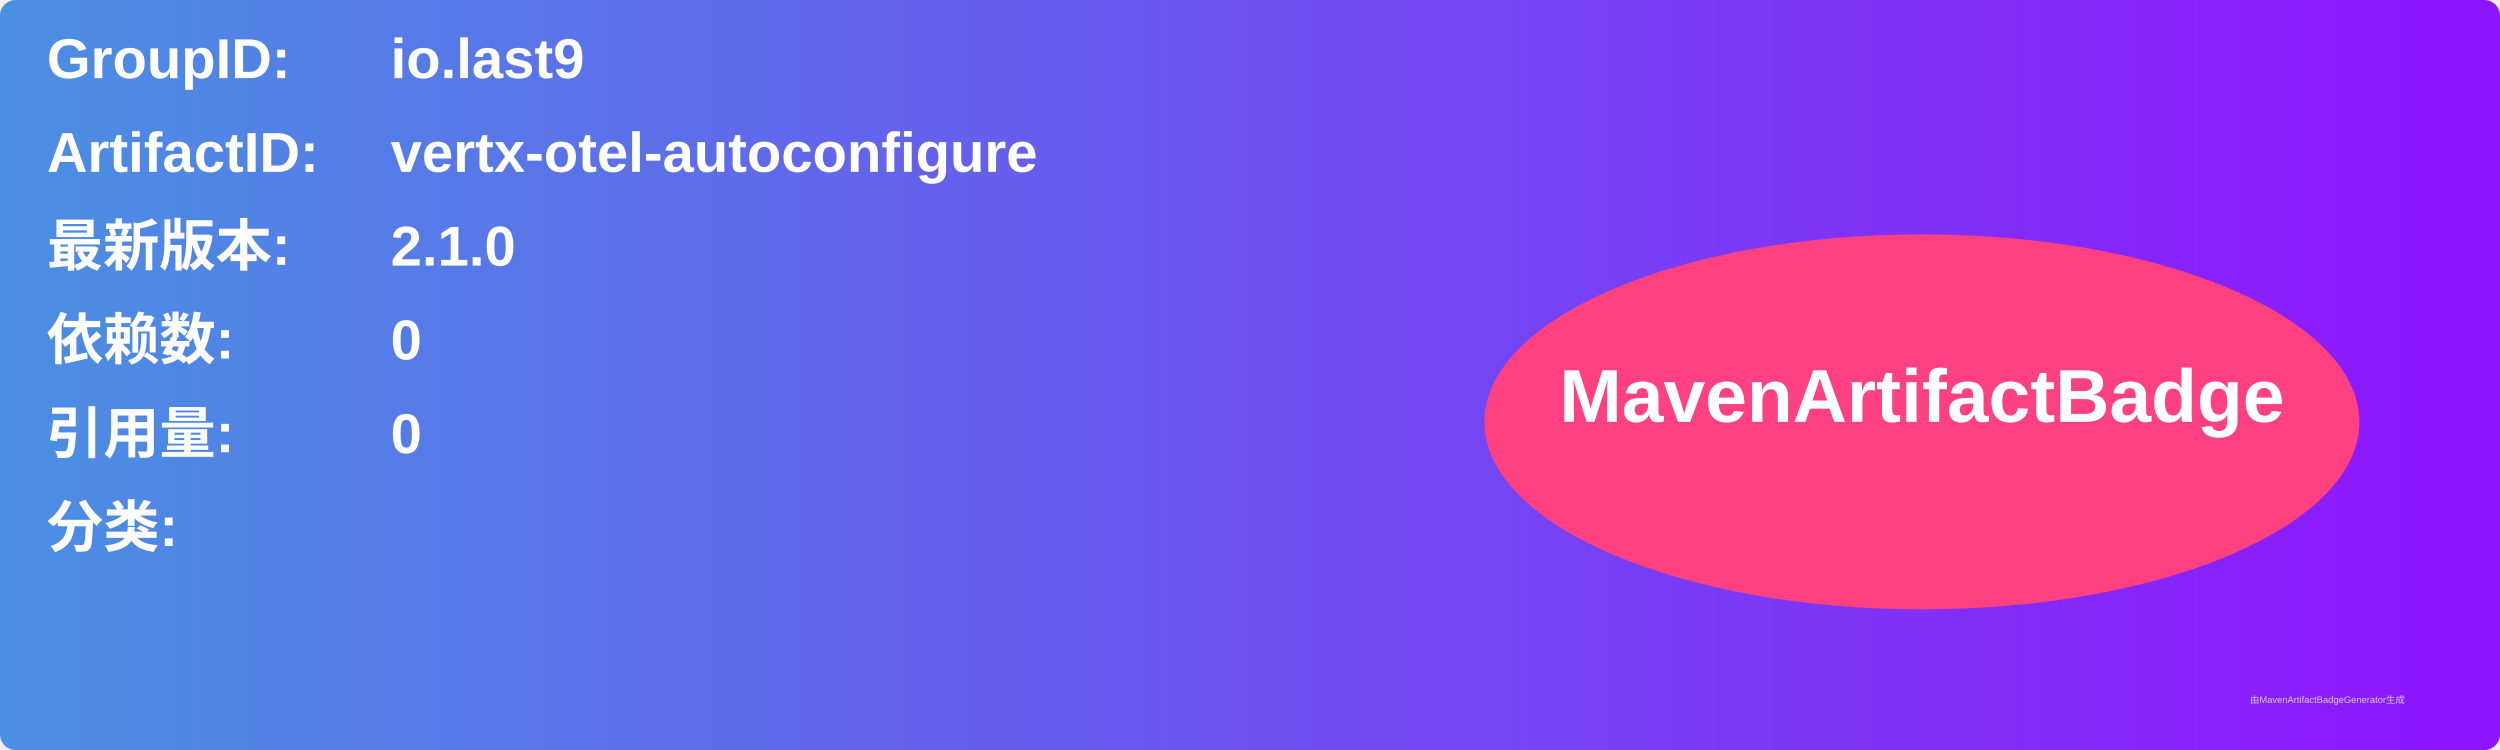
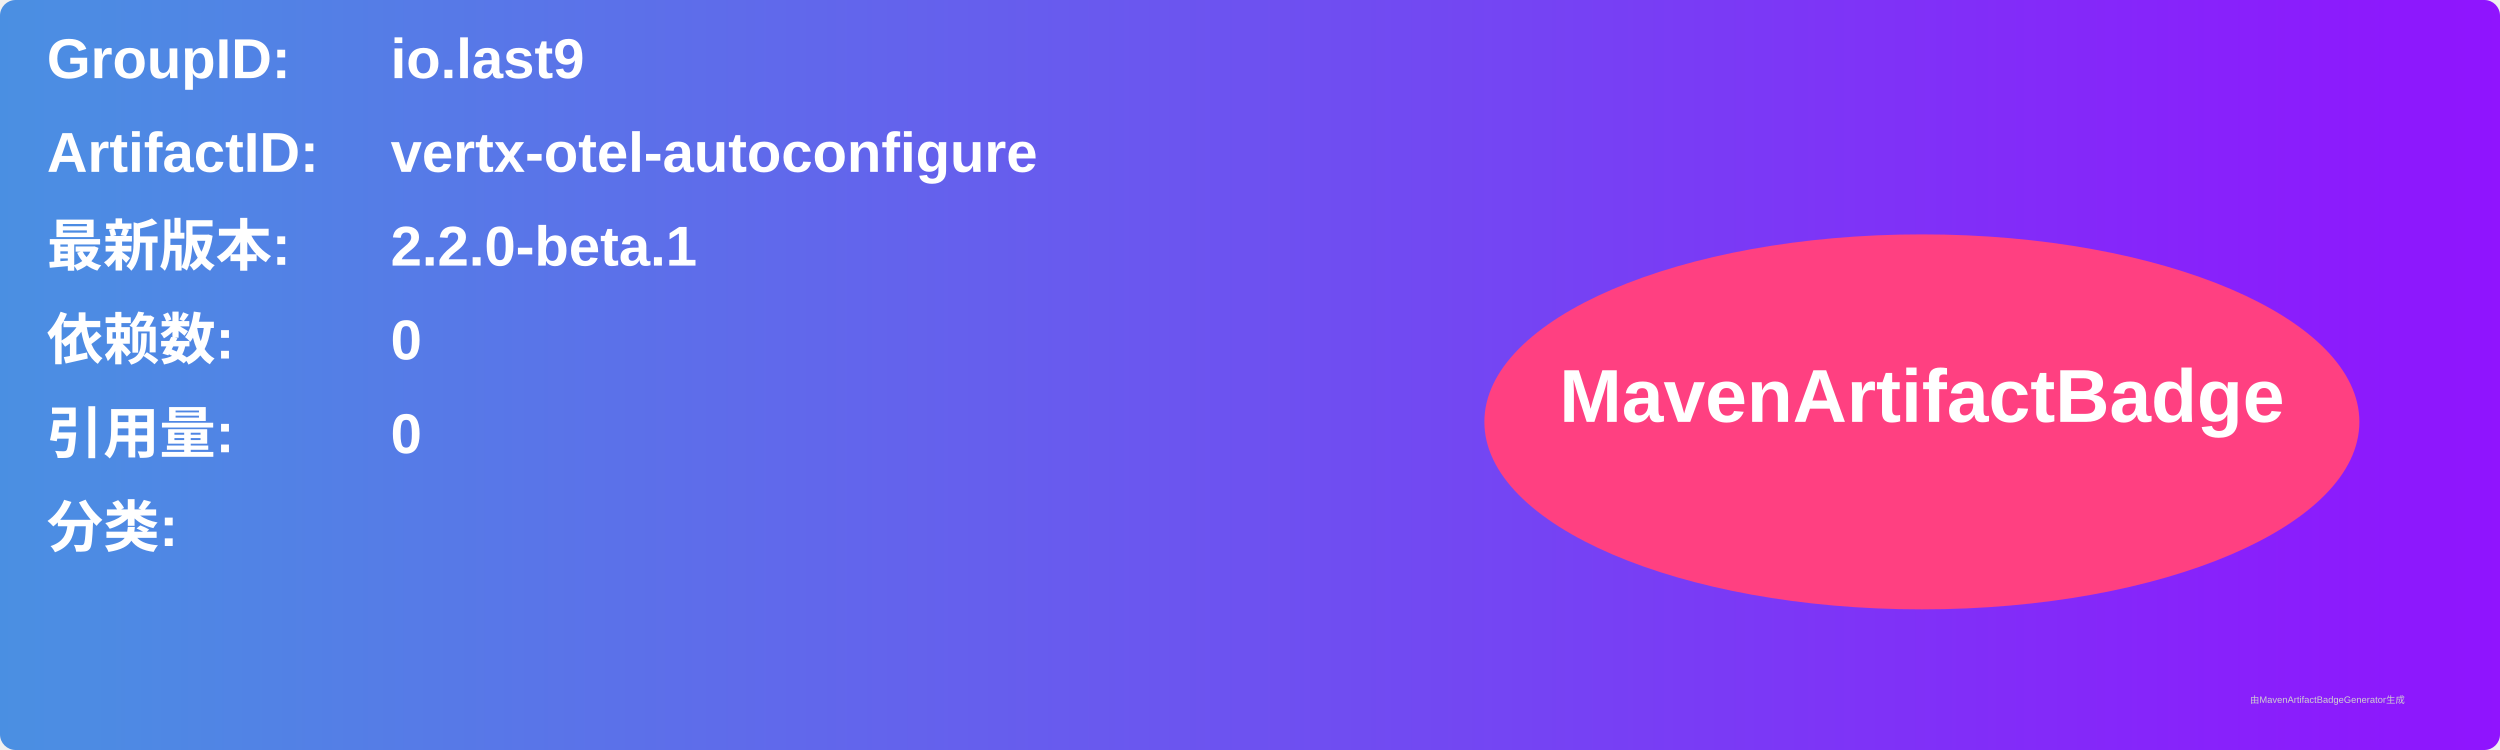
<svg xmlns="http://www.w3.org/2000/svg" width="800" height="240" viewBox="0 0 800 240">
  <linearGradient id="grad" x1="0%" y1="0%" x2="100%" y2="0%">
    <stop offset="0%" stop-color="#4a90e2" />
    <stop offset="100%" stop-color="#9013fe" />
  </linearGradient>
  <rect width="100%" height="100%" rx="5" ry="5" fill="url(#grad)" />
  <g transform="translate(15, 15)">
    <text x="0" y="10" font-family="Arial" font-size="18" fill="white" font-weight="bold" width="260">GroupID:</text>
    <text x="110" y="10" font-family="Arial" font-size="18" fill="white" font-weight="bold" width="460">io.last9</text>
    <text x="0" y="40" font-family="Arial" font-size="18" fill="white" font-weight="bold" width="260">ArtifactID:</text>
    <text x="110" y="40" font-family="Arial" font-size="18" fill="white" font-weight="bold" width="460">vertx-otel-autoconfigure</text>
    <text x="0" y="70" font-family="Arial" font-size="18" fill="white" font-weight="bold">最新版本:</text>
    <text x="110" y="70" font-family="Arial" font-size="18" fill="white" font-weight="bold">
-       <tspan font-weight="bold">2.1.0</tspan>
+       <tspan font-weight="bold">2.2.0-beta.1</tspan>
    </text>
    <text x="0" y="100" font-family="Arial" font-size="18" fill="white" font-weight="bold">依赖数: </text>
    <text x="110" y="100" font-family="Arial" font-size="18" fill="white">
      <tspan font-weight="bold">0</tspan>
    </text>
    <text x="0" y="130" font-family="Arial" font-size="18" fill="white" font-weight="bold">引用量: </text>
    <text x="110" y="130" font-family="Arial" font-size="18" fill="white">
      <tspan font-weight="bold">0</tspan>
    </text>
    <text x="0" y="160" font-family="Arial" font-size="18" fill="white" font-weight="bold">分类:</text>
    <text x="10" y="190" font-family="Arial" font-size="10" fill="white">
      <tspan font-weight="bold" />
    </text>
    <ellipse cx="600" cy="120" rx="140" ry="60" fill="#ff4081" />
    <text x="600" y="120" text-anchor="middle" font-family="Arial" font-size="24" fill="white" font-weight="bold">MavenArtifactBadge</text>
  </g>
  <text x="720" y="225" font-family="Arial" font-size="3" fill="#d0d0d0">由MavenArtifactBadgeGenerator生成</text>
</svg>
